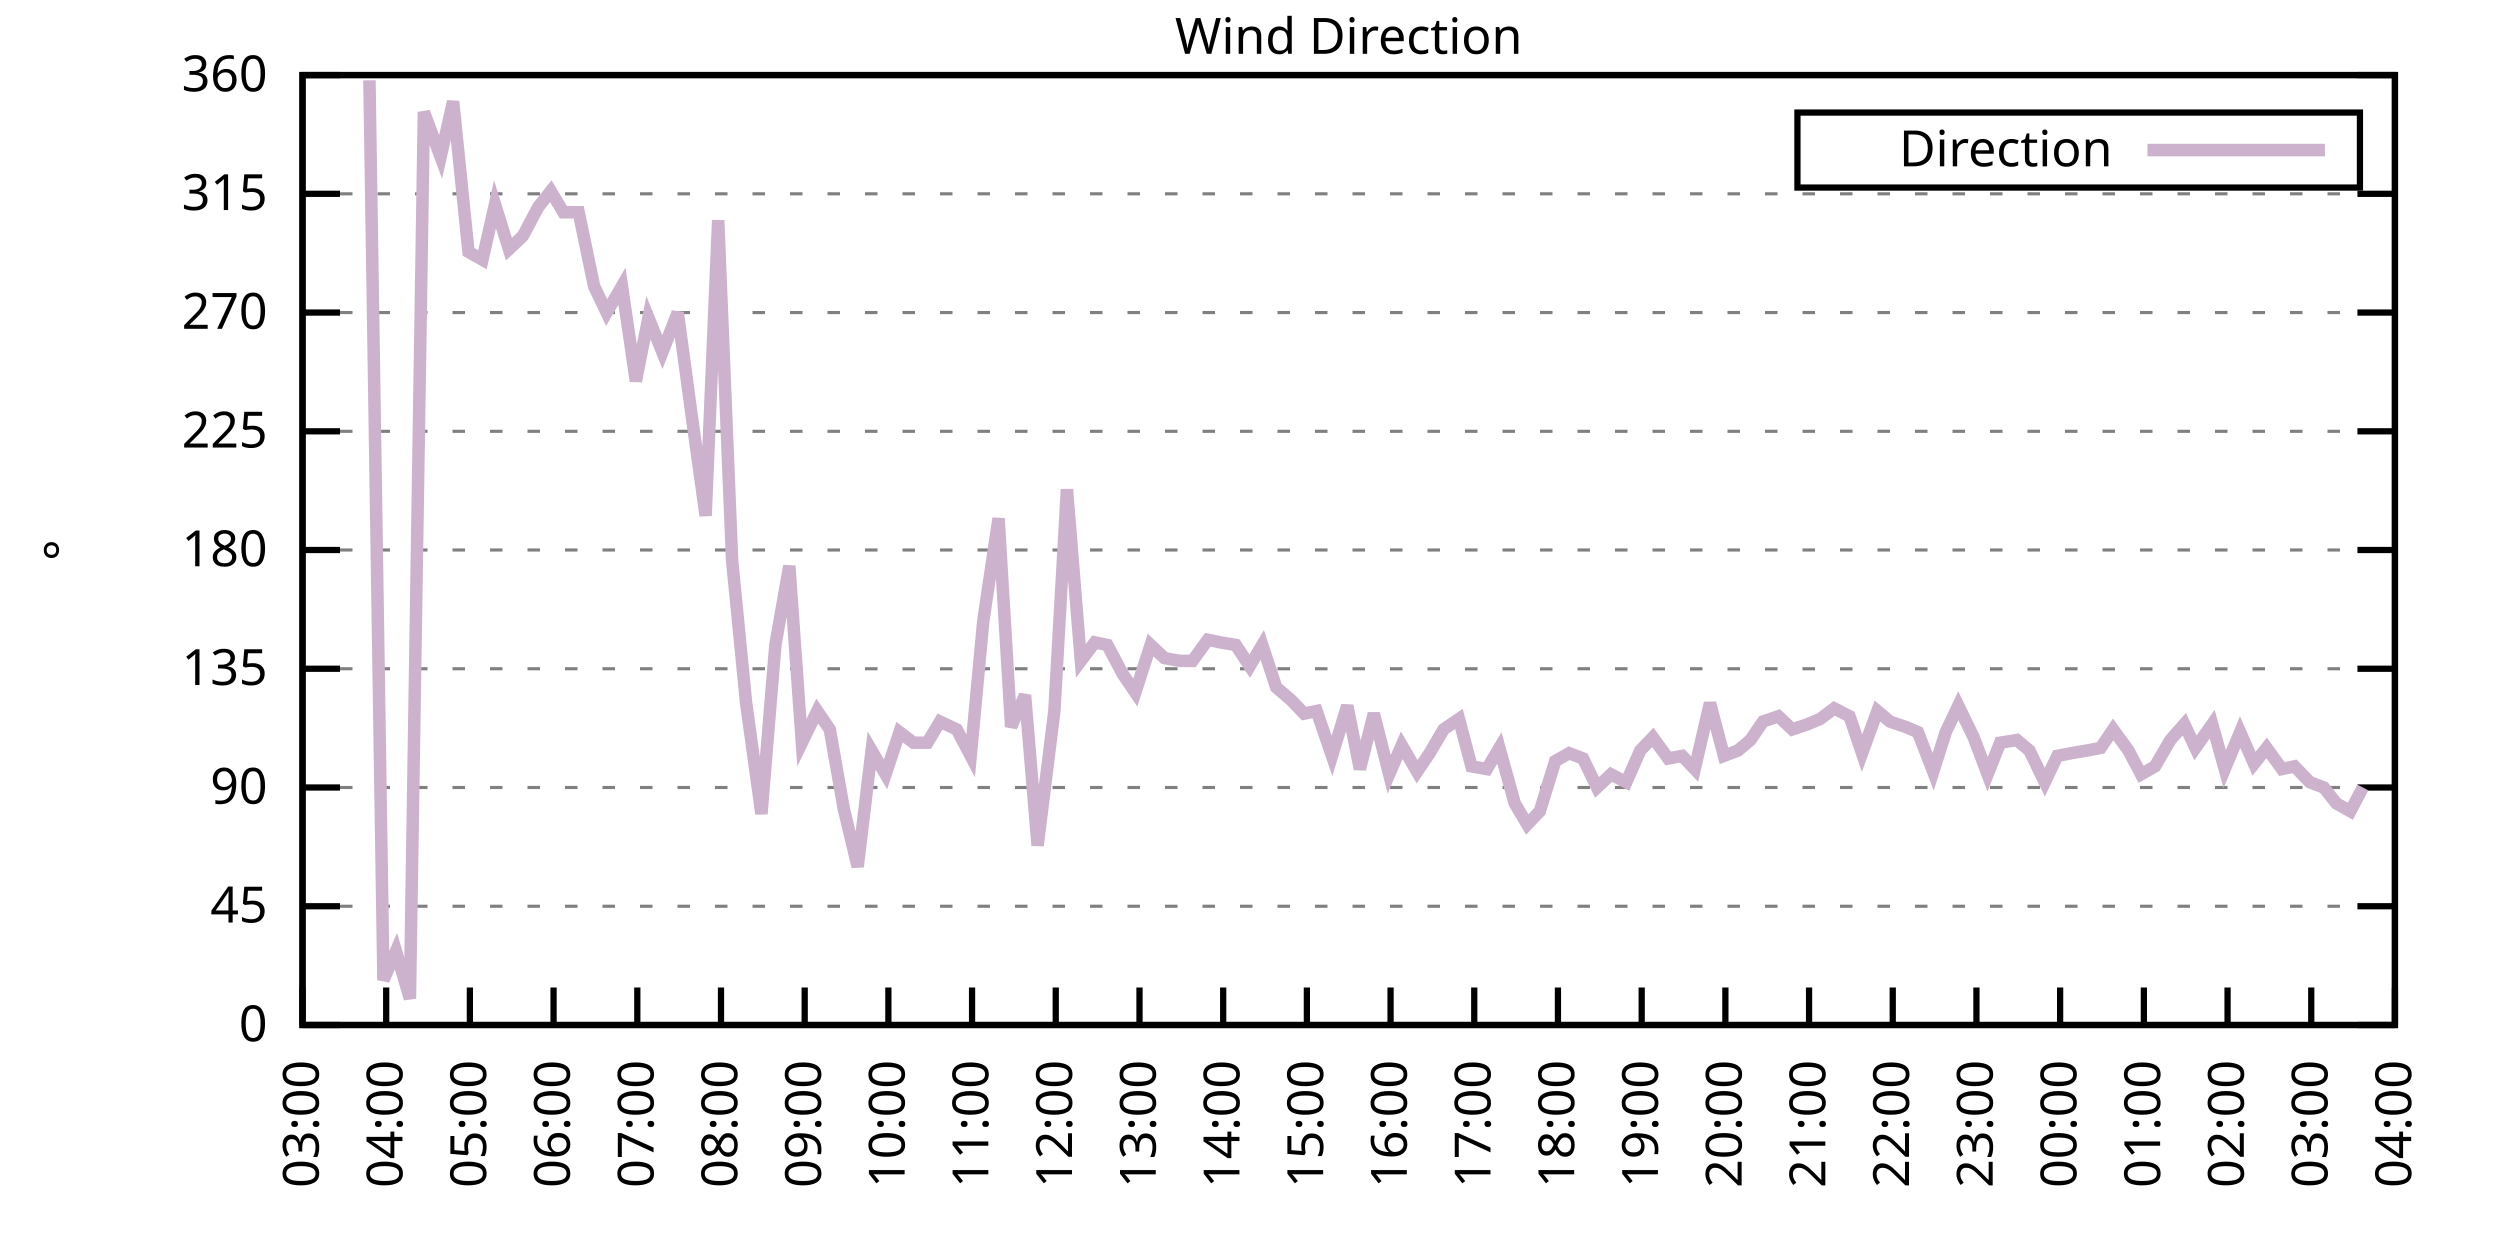
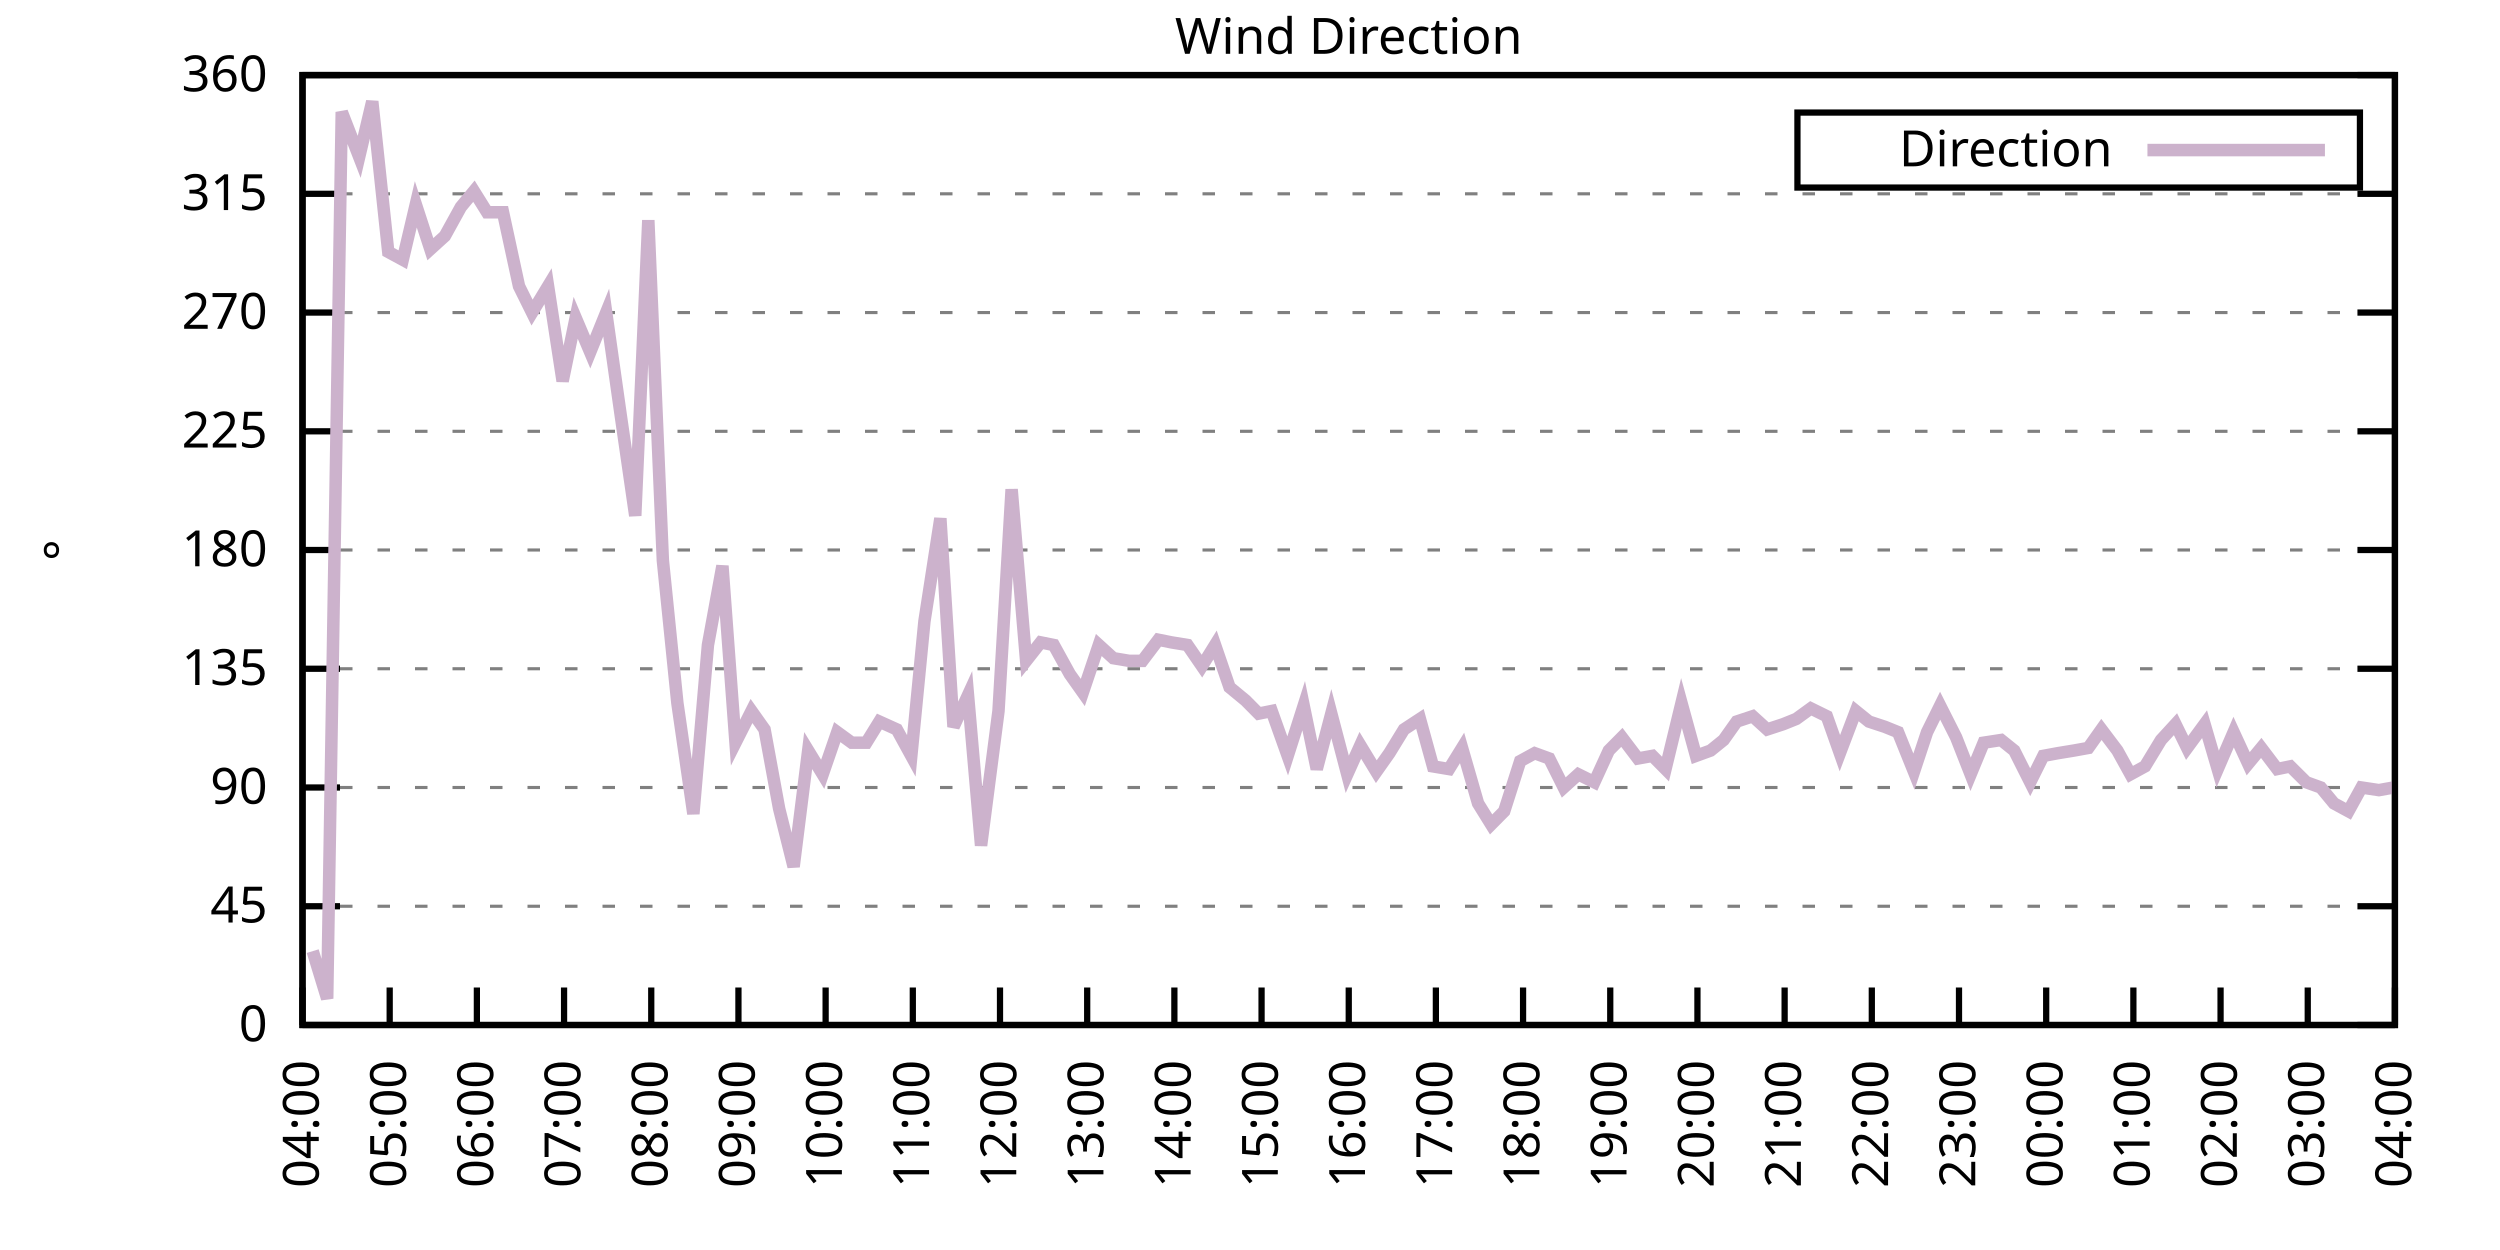
<svg xmlns="http://www.w3.org/2000/svg" xmlns:xlink="http://www.w3.org/1999/xlink" width="400" height="200" viewBox="0 0 400 200">
  <g id="gnuplot_canvas">
    <rect x="0" y="0" width="400" height="200" fill="none" />
    <defs>
      <circle id="gpDot" r="0.5" stroke-width="0.5" stroke="currentColor" />
      <path id="gpPt0" stroke-width="0.333" stroke="currentColor" d="M-1,0 h2 M0,-1 v2" />
      <path id="gpPt1" stroke-width="0.333" stroke="currentColor" d="M-1,-1 L1,1 M1,-1 L-1,1" />
      <path id="gpPt2" stroke-width="0.333" stroke="currentColor" d="M-1,0 L1,0 M0,-1 L0,1 M-1,-1 L1,1 M-1,1 L1,-1" />
      <rect id="gpPt3" stroke-width="0.333" stroke="currentColor" x="-1" y="-1" width="2" height="2" />
      <rect id="gpPt4" stroke-width="0.333" stroke="currentColor" fill="currentColor" x="-1" y="-1" width="2" height="2" />
      <circle id="gpPt5" stroke-width="0.333" stroke="currentColor" cx="0" cy="0" r="1" />
      <use xlink:href="#gpPt5" id="gpPt6" fill="currentColor" stroke="none" />
      <path id="gpPt7" stroke-width="0.333" stroke="currentColor" d="M0,-1.33 L-1.33,0.67 L1.33,0.67 z" />
      <use xlink:href="#gpPt7" id="gpPt8" fill="currentColor" stroke="none" />
      <use xlink:href="#gpPt7" id="gpPt9" stroke="currentColor" transform="rotate(180)" />
      <use xlink:href="#gpPt9" id="gpPt10" fill="currentColor" stroke="none" />
      <use xlink:href="#gpPt3" id="gpPt11" stroke="currentColor" transform="rotate(45)" />
      <use xlink:href="#gpPt11" id="gpPt12" fill="currentColor" stroke="none" />
      <path id="gpPt13" stroke-width="0.333" stroke="currentColor" d="M0,1.330 L1.265,0.411 L0.782,-1.067 L-0.782,-1.076 L-1.265,0.411 z" />
      <use xlink:href="#gpPt13" id="gpPt14" fill="currentColor" stroke="none" />
      <filter id="textbox" filterUnits="objectBoundingBox" x="0" y="0" height="1" width="1">
        <feFlood flood-color="white" flood-opacity="1" result="bgnd" />
        <feComposite in="SourceGraphic" in2="bgnd" operator="atop" />
      </filter>
      <filter id="greybox" filterUnits="objectBoundingBox" x="0" y="0" height="1" width="1">
        <feFlood flood-color="lightgrey" flood-opacity="1" result="grey" />
        <feComposite in="SourceGraphic" in2="grey" operator="atop" />
      </filter>
    </defs>
    <g fill="none" color="white" stroke="currentColor" stroke-width="1.00" stroke-linecap="butt" stroke-linejoin="miter">
</g>
    <g fill="none" color="black" stroke="currentColor" stroke-width="1.00" stroke-linecap="butt" stroke-linejoin="miter">
      <g stroke="none" shape-rendering="crispEdges">
        <polygon fill="rgb(255, 255, 255)" points="48.40,164.00 383.18,164.00 383.18,12.02 48.40,12.02 " />
      </g>
    </g>
    <g fill="none" color="black" stroke="currentColor" stroke-width="1.00" stroke-linecap="butt" stroke-linejoin="miter">
</g>
    <g fill="none" color="black" stroke="black" stroke-width="0.50" stroke-linecap="butt" stroke-linejoin="miter">
</g>
    <g fill="none" color="gray" stroke="currentColor" stroke-width="0.50" stroke-linecap="butt" stroke-linejoin="miter">
      <path stroke="gray" stroke-dasharray="2,4" class="gridline" d="M48.40,164.00 L383.19,164.00  " />
    </g>
    <g fill="none" color="gray" stroke="gray" stroke-width="1.00" stroke-linecap="butt" stroke-linejoin="miter">
</g>
    <g fill="none" color="black" stroke="currentColor" stroke-width="1.00" stroke-linecap="butt" stroke-linejoin="miter">
      <path stroke="black" d="M48.40,164.00 L54.40,164.00 M383.19,164.00 L377.19,164.00  " />
      <g transform="translate(42.80,166.60)" stroke="none" fill="black" font-family="Sans" font-size="8.00" text-anchor="end">
        <text>
          <tspan font-family="Sans"> 0</tspan>
        </text>
      </g>
    </g>
    <g fill="none" color="black" stroke="currentColor" stroke-width="1.00" stroke-linecap="butt" stroke-linejoin="miter">
</g>
    <g fill="none" color="black" stroke="black" stroke-width="0.50" stroke-linecap="butt" stroke-linejoin="miter">
</g>
    <g fill="none" color="gray" stroke="currentColor" stroke-width="0.50" stroke-linecap="butt" stroke-linejoin="miter">
      <path stroke="gray" stroke-dasharray="2,4" class="gridline" d="M48.40,145.00 L383.19,145.00  " />
    </g>
    <g fill="none" color="gray" stroke="gray" stroke-width="1.00" stroke-linecap="butt" stroke-linejoin="miter">
</g>
    <g fill="none" color="black" stroke="currentColor" stroke-width="1.00" stroke-linecap="butt" stroke-linejoin="miter">
      <path stroke="black" d="M48.40,145.00 L54.40,145.00 M383.19,145.00 L377.19,145.00  " />
      <g transform="translate(42.80,147.60)" stroke="none" fill="black" font-family="Sans" font-size="8.00" text-anchor="end">
        <text>
          <tspan font-family="Sans"> 45</tspan>
        </text>
      </g>
    </g>
    <g fill="none" color="black" stroke="currentColor" stroke-width="1.00" stroke-linecap="butt" stroke-linejoin="miter">
</g>
    <g fill="none" color="black" stroke="black" stroke-width="0.50" stroke-linecap="butt" stroke-linejoin="miter">
</g>
    <g fill="none" color="gray" stroke="currentColor" stroke-width="0.50" stroke-linecap="butt" stroke-linejoin="miter">
      <path stroke="gray" stroke-dasharray="2,4" class="gridline" d="M48.40,126.00 L383.19,126.00  " />
    </g>
    <g fill="none" color="gray" stroke="gray" stroke-width="1.00" stroke-linecap="butt" stroke-linejoin="miter">
</g>
    <g fill="none" color="black" stroke="currentColor" stroke-width="1.00" stroke-linecap="butt" stroke-linejoin="miter">
      <path stroke="black" d="M48.40,126.00 L54.40,126.00 M383.19,126.00 L377.19,126.00  " />
      <g transform="translate(42.80,128.60)" stroke="none" fill="black" font-family="Sans" font-size="8.00" text-anchor="end">
        <text>
          <tspan font-family="Sans"> 90</tspan>
        </text>
      </g>
    </g>
    <g fill="none" color="black" stroke="currentColor" stroke-width="1.00" stroke-linecap="butt" stroke-linejoin="miter">
</g>
    <g fill="none" color="black" stroke="black" stroke-width="0.50" stroke-linecap="butt" stroke-linejoin="miter">
</g>
    <g fill="none" color="gray" stroke="currentColor" stroke-width="0.50" stroke-linecap="butt" stroke-linejoin="miter">
      <path stroke="gray" stroke-dasharray="2,4" class="gridline" d="M48.40,107.00 L383.19,107.00  " />
    </g>
    <g fill="none" color="gray" stroke="gray" stroke-width="1.00" stroke-linecap="butt" stroke-linejoin="miter">
</g>
    <g fill="none" color="black" stroke="currentColor" stroke-width="1.00" stroke-linecap="butt" stroke-linejoin="miter">
      <path stroke="black" d="M48.40,107.00 L54.40,107.00 M383.19,107.00 L377.19,107.00  " />
      <g transform="translate(42.80,109.60)" stroke="none" fill="black" font-family="Sans" font-size="8.00" text-anchor="end">
        <text>
          <tspan font-family="Sans"> 135</tspan>
        </text>
      </g>
    </g>
    <g fill="none" color="black" stroke="currentColor" stroke-width="1.00" stroke-linecap="butt" stroke-linejoin="miter">
</g>
    <g fill="none" color="black" stroke="black" stroke-width="0.50" stroke-linecap="butt" stroke-linejoin="miter">
</g>
    <g fill="none" color="gray" stroke="currentColor" stroke-width="0.50" stroke-linecap="butt" stroke-linejoin="miter">
      <path stroke="gray" stroke-dasharray="2,4" class="gridline" d="M48.40,88.00 L383.19,88.00  " />
    </g>
    <g fill="none" color="gray" stroke="gray" stroke-width="1.00" stroke-linecap="butt" stroke-linejoin="miter">
</g>
    <g fill="none" color="black" stroke="currentColor" stroke-width="1.00" stroke-linecap="butt" stroke-linejoin="miter">
      <path stroke="black" d="M48.40,88.00 L54.40,88.00 M383.19,88.00 L377.19,88.00  " />
      <g transform="translate(42.80,90.60)" stroke="none" fill="black" font-family="Sans" font-size="8.00" text-anchor="end">
        <text>
          <tspan font-family="Sans"> 180</tspan>
        </text>
      </g>
    </g>
    <g fill="none" color="black" stroke="currentColor" stroke-width="1.00" stroke-linecap="butt" stroke-linejoin="miter">
</g>
    <g fill="none" color="black" stroke="black" stroke-width="0.50" stroke-linecap="butt" stroke-linejoin="miter">
</g>
    <g fill="none" color="gray" stroke="currentColor" stroke-width="0.50" stroke-linecap="butt" stroke-linejoin="miter">
      <path stroke="gray" stroke-dasharray="2,4" class="gridline" d="M48.40,69.01 L383.19,69.01  " />
    </g>
    <g fill="none" color="gray" stroke="gray" stroke-width="1.00" stroke-linecap="butt" stroke-linejoin="miter">
</g>
    <g fill="none" color="black" stroke="currentColor" stroke-width="1.00" stroke-linecap="butt" stroke-linejoin="miter">
      <path stroke="black" d="M48.40,69.01 L54.40,69.01 M383.19,69.01 L377.19,69.01  " />
      <g transform="translate(42.80,71.61)" stroke="none" fill="black" font-family="Sans" font-size="8.00" text-anchor="end">
        <text>
          <tspan font-family="Sans"> 225</tspan>
        </text>
      </g>
    </g>
    <g fill="none" color="black" stroke="currentColor" stroke-width="1.00" stroke-linecap="butt" stroke-linejoin="miter">
</g>
    <g fill="none" color="black" stroke="black" stroke-width="0.50" stroke-linecap="butt" stroke-linejoin="miter">
</g>
    <g fill="none" color="gray" stroke="currentColor" stroke-width="0.50" stroke-linecap="butt" stroke-linejoin="miter">
      <path stroke="gray" stroke-dasharray="2,4" class="gridline" d="M48.40,50.01 L383.19,50.01  " />
    </g>
    <g fill="none" color="gray" stroke="gray" stroke-width="1.00" stroke-linecap="butt" stroke-linejoin="miter">
</g>
    <g fill="none" color="black" stroke="currentColor" stroke-width="1.00" stroke-linecap="butt" stroke-linejoin="miter">
      <path stroke="black" d="M48.40,50.01 L54.40,50.01 M383.19,50.01 L377.19,50.01  " />
      <g transform="translate(42.80,52.61)" stroke="none" fill="black" font-family="Sans" font-size="8.00" text-anchor="end">
        <text>
          <tspan font-family="Sans"> 270</tspan>
        </text>
      </g>
    </g>
    <g fill="none" color="black" stroke="currentColor" stroke-width="1.00" stroke-linecap="butt" stroke-linejoin="miter">
</g>
    <g fill="none" color="black" stroke="black" stroke-width="0.50" stroke-linecap="butt" stroke-linejoin="miter">
</g>
    <g fill="none" color="gray" stroke="currentColor" stroke-width="0.50" stroke-linecap="butt" stroke-linejoin="miter">
      <path stroke="gray" stroke-dasharray="2,4" class="gridline" d="M48.40,31.01 L383.19,31.01  " />
    </g>
    <g fill="none" color="gray" stroke="gray" stroke-width="1.00" stroke-linecap="butt" stroke-linejoin="miter">
</g>
    <g fill="none" color="black" stroke="currentColor" stroke-width="1.00" stroke-linecap="butt" stroke-linejoin="miter">
      <path stroke="black" d="M48.40,31.01 L54.40,31.01 M383.19,31.01 L377.19,31.01  " />
      <g transform="translate(42.80,33.61)" stroke="none" fill="black" font-family="Sans" font-size="8.00" text-anchor="end">
        <text>
          <tspan font-family="Sans"> 315</tspan>
        </text>
      </g>
    </g>
    <g fill="none" color="black" stroke="currentColor" stroke-width="1.00" stroke-linecap="butt" stroke-linejoin="miter">
</g>
    <g fill="none" color="black" stroke="black" stroke-width="0.50" stroke-linecap="butt" stroke-linejoin="miter">
</g>
    <g fill="none" color="gray" stroke="currentColor" stroke-width="0.50" stroke-linecap="butt" stroke-linejoin="miter">
      <path stroke="gray" stroke-dasharray="2,4" class="gridline" d="M48.40,12.01 L383.19,12.01  " />
    </g>
    <g fill="none" color="gray" stroke="gray" stroke-width="1.00" stroke-linecap="butt" stroke-linejoin="miter">
</g>
    <g fill="none" color="black" stroke="currentColor" stroke-width="1.00" stroke-linecap="butt" stroke-linejoin="miter">
      <path stroke="black" d="M48.40,12.01 L54.40,12.01 M383.19,12.01 L377.19,12.01  " />
      <g transform="translate(42.80,14.61)" stroke="none" fill="black" font-family="Sans" font-size="8.00" text-anchor="end">
        <text>
          <tspan font-family="Sans"> 360</tspan>
        </text>
      </g>
    </g>
    <g fill="none" color="black" stroke="currentColor" stroke-width="1.00" stroke-linecap="butt" stroke-linejoin="miter">
      <path stroke="black" d="M48.40,164.00 L48.40,158.00  " />
      <g transform="translate(51.00,169.60) rotate(270.00)" stroke="none" fill="black" font-family="Sans" font-size="8.00" text-anchor="end">
        <text>
-           <tspan font-family="Sans">03:00</tspan>
-         </text>
-       </g>
-     </g>
-     <g fill="none" color="black" stroke="currentColor" stroke-width="1.00" stroke-linecap="butt" stroke-linejoin="miter">
-       <path stroke="black" d="M61.79,164.00 L61.79,158.00  " />
-       <g transform="translate(64.39,169.60) rotate(270.00)" stroke="none" fill="black" font-family="Sans" font-size="8.00" text-anchor="end">
-         <text>
          <tspan font-family="Sans">04:00</tspan>
        </text>
      </g>
    </g>
    <g fill="none" color="black" stroke="currentColor" stroke-width="1.00" stroke-linecap="butt" stroke-linejoin="miter">
-       <path stroke="black" d="M75.18,164.00 L75.18,158.00  " />
-       <g transform="translate(77.78,169.60) rotate(270.00)" stroke="none" fill="black" font-family="Sans" font-size="8.00" text-anchor="end">
+       <path stroke="black" d="M62.35,164.00 L62.35,158.00  " />
+       <g transform="translate(64.95,169.60) rotate(270.00)" stroke="none" fill="black" font-family="Sans" font-size="8.00" text-anchor="end">
        <text>
          <tspan font-family="Sans">05:00</tspan>
        </text>
      </g>
    </g>
    <g fill="none" color="black" stroke="currentColor" stroke-width="1.00" stroke-linecap="butt" stroke-linejoin="miter">
-       <path stroke="black" d="M88.57,164.00 L88.57,158.00  " />
-       <g transform="translate(91.17,169.60) rotate(270.00)" stroke="none" fill="black" font-family="Sans" font-size="8.00" text-anchor="end">
+       <path stroke="black" d="M76.30,164.00 L76.30,158.00  " />
+       <g transform="translate(78.90,169.60) rotate(270.00)" stroke="none" fill="black" font-family="Sans" font-size="8.00" text-anchor="end">
        <text>
          <tspan font-family="Sans">06:00</tspan>
        </text>
      </g>
    </g>
    <g fill="none" color="black" stroke="currentColor" stroke-width="1.00" stroke-linecap="butt" stroke-linejoin="miter">
-       <path stroke="black" d="M101.97,164.00 L101.97,158.00  " />
-       <g transform="translate(104.57,169.60) rotate(270.00)" stroke="none" fill="black" font-family="Sans" font-size="8.00" text-anchor="end">
+       <path stroke="black" d="M90.25,164.00 L90.25,158.00  " />
+       <g transform="translate(92.85,169.60) rotate(270.00)" stroke="none" fill="black" font-family="Sans" font-size="8.00" text-anchor="end">
        <text>
          <tspan font-family="Sans">07:00</tspan>
        </text>
      </g>
    </g>
    <g fill="none" color="black" stroke="currentColor" stroke-width="1.00" stroke-linecap="butt" stroke-linejoin="miter">
-       <path stroke="black" d="M115.36,164.00 L115.36,158.00  " />
-       <g transform="translate(117.96,169.60) rotate(270.00)" stroke="none" fill="black" font-family="Sans" font-size="8.00" text-anchor="end">
+       <path stroke="black" d="M104.20,164.00 L104.20,158.00  " />
+       <g transform="translate(106.80,169.60) rotate(270.00)" stroke="none" fill="black" font-family="Sans" font-size="8.00" text-anchor="end">
        <text>
          <tspan font-family="Sans">08:00</tspan>
        </text>
      </g>
    </g>
    <g fill="none" color="black" stroke="currentColor" stroke-width="1.00" stroke-linecap="butt" stroke-linejoin="miter">
-       <path stroke="black" d="M128.75,164.00 L128.75,158.00  " />
-       <g transform="translate(131.35,169.60) rotate(270.00)" stroke="none" fill="black" font-family="Sans" font-size="8.00" text-anchor="end">
+       <path stroke="black" d="M118.15,164.00 L118.15,158.00  " />
+       <g transform="translate(120.75,169.60) rotate(270.00)" stroke="none" fill="black" font-family="Sans" font-size="8.00" text-anchor="end">
        <text>
          <tspan font-family="Sans">09:00</tspan>
        </text>
      </g>
    </g>
    <g fill="none" color="black" stroke="currentColor" stroke-width="1.00" stroke-linecap="butt" stroke-linejoin="miter">
-       <path stroke="black" d="M142.14,164.00 L142.14,158.00  " />
-       <g transform="translate(144.74,169.60) rotate(270.00)" stroke="none" fill="black" font-family="Sans" font-size="8.00" text-anchor="end">
+       <path stroke="black" d="M132.10,164.00 L132.10,158.00  " />
+       <g transform="translate(134.70,169.60) rotate(270.00)" stroke="none" fill="black" font-family="Sans" font-size="8.00" text-anchor="end">
        <text>
          <tspan font-family="Sans">10:00</tspan>
        </text>
      </g>
    </g>
    <g fill="none" color="black" stroke="currentColor" stroke-width="1.00" stroke-linecap="butt" stroke-linejoin="miter">
-       <path stroke="black" d="M155.53,164.00 L155.53,158.00  " />
-       <g transform="translate(158.13,169.60) rotate(270.00)" stroke="none" fill="black" font-family="Sans" font-size="8.00" text-anchor="end">
+       <path stroke="black" d="M146.05,164.00 L146.05,158.00  " />
+       <g transform="translate(148.65,169.60) rotate(270.00)" stroke="none" fill="black" font-family="Sans" font-size="8.00" text-anchor="end">
        <text>
          <tspan font-family="Sans">11:00</tspan>
        </text>
      </g>
    </g>
    <g fill="none" color="black" stroke="currentColor" stroke-width="1.00" stroke-linecap="butt" stroke-linejoin="miter">
-       <path stroke="black" d="M168.92,164.00 L168.92,158.00  " />
-       <g transform="translate(171.52,169.60) rotate(270.00)" stroke="none" fill="black" font-family="Sans" font-size="8.00" text-anchor="end">
+       <path stroke="black" d="M160.00,164.00 L160.00,158.00  " />
+       <g transform="translate(162.60,169.60) rotate(270.00)" stroke="none" fill="black" font-family="Sans" font-size="8.00" text-anchor="end">
        <text>
          <tspan font-family="Sans">12:00</tspan>
        </text>
      </g>
    </g>
    <g fill="none" color="black" stroke="currentColor" stroke-width="1.00" stroke-linecap="butt" stroke-linejoin="miter">
-       <path stroke="black" d="M182.32,164.00 L182.32,158.00  " />
-       <g transform="translate(184.92,169.60) rotate(270.00)" stroke="none" fill="black" font-family="Sans" font-size="8.00" text-anchor="end">
+       <path stroke="black" d="M173.95,164.00 L173.95,158.00  " />
+       <g transform="translate(176.55,169.60) rotate(270.00)" stroke="none" fill="black" font-family="Sans" font-size="8.00" text-anchor="end">
        <text>
          <tspan font-family="Sans">13:00</tspan>
        </text>
      </g>
    </g>
    <g fill="none" color="black" stroke="currentColor" stroke-width="1.00" stroke-linecap="butt" stroke-linejoin="miter">
-       <path stroke="black" d="M195.71,164.00 L195.71,158.00  " />
-       <g transform="translate(198.31,169.60) rotate(270.00)" stroke="none" fill="black" font-family="Sans" font-size="8.00" text-anchor="end">
+       <path stroke="black" d="M187.90,164.00 L187.90,158.00  " />
+       <g transform="translate(190.50,169.60) rotate(270.00)" stroke="none" fill="black" font-family="Sans" font-size="8.00" text-anchor="end">
        <text>
          <tspan font-family="Sans">14:00</tspan>
        </text>
      </g>
    </g>
    <g fill="none" color="black" stroke="currentColor" stroke-width="1.00" stroke-linecap="butt" stroke-linejoin="miter">
-       <path stroke="black" d="M209.10,164.00 L209.10,158.00  " />
-       <g transform="translate(211.70,169.60) rotate(270.00)" stroke="none" fill="black" font-family="Sans" font-size="8.00" text-anchor="end">
+       <path stroke="black" d="M201.85,164.00 L201.85,158.00  " />
+       <g transform="translate(204.45,169.60) rotate(270.00)" stroke="none" fill="black" font-family="Sans" font-size="8.00" text-anchor="end">
        <text>
          <tspan font-family="Sans">15:00</tspan>
        </text>
      </g>
    </g>
    <g fill="none" color="black" stroke="currentColor" stroke-width="1.00" stroke-linecap="butt" stroke-linejoin="miter">
-       <path stroke="black" d="M222.49,164.00 L222.49,158.00  " />
-       <g transform="translate(225.09,169.60) rotate(270.00)" stroke="none" fill="black" font-family="Sans" font-size="8.00" text-anchor="end">
+       <path stroke="black" d="M215.80,164.00 L215.80,158.00  " />
+       <g transform="translate(218.40,169.60) rotate(270.00)" stroke="none" fill="black" font-family="Sans" font-size="8.00" text-anchor="end">
        <text>
          <tspan font-family="Sans">16:00</tspan>
        </text>
      </g>
    </g>
    <g fill="none" color="black" stroke="currentColor" stroke-width="1.00" stroke-linecap="butt" stroke-linejoin="miter">
-       <path stroke="black" d="M235.88,164.00 L235.88,158.00  " />
-       <g transform="translate(238.48,169.60) rotate(270.00)" stroke="none" fill="black" font-family="Sans" font-size="8.00" text-anchor="end">
+       <path stroke="black" d="M229.74,164.00 L229.74,158.00  " />
+       <g transform="translate(232.34,169.60) rotate(270.00)" stroke="none" fill="black" font-family="Sans" font-size="8.00" text-anchor="end">
        <text>
          <tspan font-family="Sans">17:00</tspan>
        </text>
      </g>
    </g>
    <g fill="none" color="black" stroke="currentColor" stroke-width="1.00" stroke-linecap="butt" stroke-linejoin="miter">
-       <path stroke="black" d="M249.27,164.00 L249.27,158.00  " />
-       <g transform="translate(251.87,169.60) rotate(270.00)" stroke="none" fill="black" font-family="Sans" font-size="8.00" text-anchor="end">
+       <path stroke="black" d="M243.69,164.00 L243.69,158.00  " />
+       <g transform="translate(246.29,169.60) rotate(270.00)" stroke="none" fill="black" font-family="Sans" font-size="8.00" text-anchor="end">
        <text>
          <tspan font-family="Sans">18:00</tspan>
        </text>
      </g>
    </g>
    <g fill="none" color="black" stroke="currentColor" stroke-width="1.00" stroke-linecap="butt" stroke-linejoin="miter">
-       <path stroke="black" d="M262.67,164.00 L262.67,158.00  " />
-       <g transform="translate(265.27,169.60) rotate(270.00)" stroke="none" fill="black" font-family="Sans" font-size="8.00" text-anchor="end">
+       <path stroke="black" d="M257.64,164.00 L257.64,158.00  " />
+       <g transform="translate(260.24,169.60) rotate(270.00)" stroke="none" fill="black" font-family="Sans" font-size="8.00" text-anchor="end">
        <text>
          <tspan font-family="Sans">19:00</tspan>
        </text>
      </g>
    </g>
    <g fill="none" color="black" stroke="currentColor" stroke-width="1.00" stroke-linecap="butt" stroke-linejoin="miter">
-       <path stroke="black" d="M276.06,164.00 L276.06,158.00  " />
-       <g transform="translate(278.66,169.60) rotate(270.00)" stroke="none" fill="black" font-family="Sans" font-size="8.00" text-anchor="end">
+       <path stroke="black" d="M271.59,164.00 L271.59,158.00  " />
+       <g transform="translate(274.19,169.60) rotate(270.00)" stroke="none" fill="black" font-family="Sans" font-size="8.00" text-anchor="end">
        <text>
          <tspan font-family="Sans">20:00</tspan>
        </text>
      </g>
    </g>
    <g fill="none" color="black" stroke="currentColor" stroke-width="1.00" stroke-linecap="butt" stroke-linejoin="miter">
-       <path stroke="black" d="M289.45,164.00 L289.45,158.00  " />
-       <g transform="translate(292.05,169.60) rotate(270.00)" stroke="none" fill="black" font-family="Sans" font-size="8.00" text-anchor="end">
+       <path stroke="black" d="M285.54,164.00 L285.54,158.00  " />
+       <g transform="translate(288.14,169.60) rotate(270.00)" stroke="none" fill="black" font-family="Sans" font-size="8.00" text-anchor="end">
        <text>
          <tspan font-family="Sans">21:00</tspan>
        </text>
      </g>
    </g>
    <g fill="none" color="black" stroke="currentColor" stroke-width="1.00" stroke-linecap="butt" stroke-linejoin="miter">
-       <path stroke="black" d="M302.84,164.00 L302.84,158.00  " />
-       <g transform="translate(305.44,169.60) rotate(270.00)" stroke="none" fill="black" font-family="Sans" font-size="8.00" text-anchor="end">
+       <path stroke="black" d="M299.49,164.00 L299.49,158.00  " />
+       <g transform="translate(302.09,169.60) rotate(270.00)" stroke="none" fill="black" font-family="Sans" font-size="8.00" text-anchor="end">
        <text>
          <tspan font-family="Sans">22:00</tspan>
        </text>
      </g>
    </g>
    <g fill="none" color="black" stroke="currentColor" stroke-width="1.00" stroke-linecap="butt" stroke-linejoin="miter">
-       <path stroke="black" d="M316.23,164.00 L316.23,158.00  " />
-       <g transform="translate(318.83,169.60) rotate(270.00)" stroke="none" fill="black" font-family="Sans" font-size="8.00" text-anchor="end">
+       <path stroke="black" d="M313.44,164.00 L313.44,158.00  " />
+       <g transform="translate(316.04,169.60) rotate(270.00)" stroke="none" fill="black" font-family="Sans" font-size="8.00" text-anchor="end">
        <text>
          <tspan font-family="Sans">23:00</tspan>
        </text>
      </g>
    </g>
    <g fill="none" color="black" stroke="currentColor" stroke-width="1.00" stroke-linecap="butt" stroke-linejoin="miter">
-       <path stroke="black" d="M329.62,164.00 L329.62,158.00  " />
-       <g transform="translate(332.22,169.60) rotate(270.00)" stroke="none" fill="black" font-family="Sans" font-size="8.00" text-anchor="end">
+       <path stroke="black" d="M327.39,164.00 L327.39,158.00  " />
+       <g transform="translate(329.99,169.60) rotate(270.00)" stroke="none" fill="black" font-family="Sans" font-size="8.00" text-anchor="end">
        <text>
          <tspan font-family="Sans">00:00</tspan>
        </text>
      </g>
    </g>
    <g fill="none" color="black" stroke="currentColor" stroke-width="1.00" stroke-linecap="butt" stroke-linejoin="miter">
-       <path stroke="black" d="M343.02,164.00 L343.02,158.00  " />
-       <g transform="translate(345.62,169.60) rotate(270.00)" stroke="none" fill="black" font-family="Sans" font-size="8.00" text-anchor="end">
+       <path stroke="black" d="M341.34,164.00 L341.34,158.00  " />
+       <g transform="translate(343.94,169.60) rotate(270.00)" stroke="none" fill="black" font-family="Sans" font-size="8.00" text-anchor="end">
        <text>
          <tspan font-family="Sans">01:00</tspan>
        </text>
      </g>
    </g>
    <g fill="none" color="black" stroke="currentColor" stroke-width="1.00" stroke-linecap="butt" stroke-linejoin="miter">
-       <path stroke="black" d="M356.41,164.00 L356.41,158.00  " />
-       <g transform="translate(359.01,169.60) rotate(270.00)" stroke="none" fill="black" font-family="Sans" font-size="8.00" text-anchor="end">
+       <path stroke="black" d="M355.29,164.00 L355.29,158.00  " />
+       <g transform="translate(357.89,169.60) rotate(270.00)" stroke="none" fill="black" font-family="Sans" font-size="8.00" text-anchor="end">
        <text>
          <tspan font-family="Sans">02:00</tspan>
        </text>
      </g>
    </g>
    <g fill="none" color="black" stroke="currentColor" stroke-width="1.00" stroke-linecap="butt" stroke-linejoin="miter">
-       <path stroke="black" d="M369.80,164.00 L369.80,158.00  " />
-       <g transform="translate(372.40,169.60) rotate(270.00)" stroke="none" fill="black" font-family="Sans" font-size="8.00" text-anchor="end">
+       <path stroke="black" d="M369.24,164.00 L369.24,158.00  " />
+       <g transform="translate(371.84,169.60) rotate(270.00)" stroke="none" fill="black" font-family="Sans" font-size="8.00" text-anchor="end">
        <text>
          <tspan font-family="Sans">03:00</tspan>
        </text>
      </g>
    </g>
    <g fill="none" color="black" stroke="currentColor" stroke-width="1.00" stroke-linecap="butt" stroke-linejoin="miter">
      <path stroke="black" d="M383.19,164.00 L383.19,158.00  " />
      <g transform="translate(385.79,169.60) rotate(270.00)" stroke="none" fill="black" font-family="Sans" font-size="8.00" text-anchor="end">
        <text>
          <tspan font-family="Sans">04:00</tspan>
        </text>
      </g>
    </g>
    <g fill="none" color="black" stroke="currentColor" stroke-width="1.00" stroke-linecap="butt" stroke-linejoin="miter">
</g>
    <g fill="none" color="black" stroke="currentColor" stroke-width="1.00" stroke-linecap="butt" stroke-linejoin="miter">
      <path stroke="black" d="M48.40,12.01 L48.40,164.00 L383.19,164.00 L383.19,12.01 L48.40,12.01 Z  " />
    </g>
    <g fill="none" color="black" stroke="currentColor" stroke-width="1.00" stroke-linecap="butt" stroke-linejoin="miter">
</g>
    <g fill="none" color="black" stroke="currentColor" stroke-width="1.00" stroke-linecap="butt" stroke-linejoin="miter">
      <path stroke="black" d="M287.59,30.01 L287.59,18.01 L377.59,18.01 L377.59,30.01 L287.59,30.01 Z  " />
    </g>
    <g id="Wind_direction_plot_1">
      <g fill="none" color="white" stroke="black" stroke-width="2.00" stroke-linecap="butt" stroke-linejoin="miter">
</g>
      <g fill="none" color="black" stroke="currentColor" stroke-width="2.00" stroke-linecap="butt" stroke-linejoin="miter">
        <g transform="translate(337.99,26.61)" stroke="none" fill="black" font-family="Sans" font-size="8.00" text-anchor="end">
          <text>
            <tspan font-family="Sans">Direction</tspan>
          </text>
        </g>
      </g>
      <g fill="none" color="black" stroke="currentColor" stroke-width="2.00" stroke-linecap="butt" stroke-linejoin="miter">
-         <path stroke="rgb(204, 178, 204)" d="M343.59,24.01 L371.99,24.01 M59.11,12.85 L61.35,156.82 L63.35,152.18 L65.59,159.78 L67.82,17.92 L70.50,25.10   L72.50,16.23 L74.96,40.30 L77.19,41.56 L79.20,32.70 L81.43,39.87 L83.66,37.76 L86.12,33.12 L88.13,30.59   L90.14,33.96 L92.59,33.96 L95.05,45.79 L97.06,50.01 L99.51,45.79 L101.74,60.98 L103.75,50.85 L105.98,56.34   L108.44,50.01 L110.67,66.47 L112.90,82.52 L114.91,35.23 L117.14,89.69 L119.38,112.49 L121.83,130.22 L124.06,103.20   L126.29,90.54 L128.30,118.83 L130.76,113.76 L132.77,116.71 L135.00,129.38 L137.23,138.67 L139.46,120.09 L141.69,123.89   L143.93,117.14 L146.16,118.83 L148.39,118.83 L150.40,115.45 L153.08,116.71 L155.31,120.94 L157.32,99.40 L159.77,82.94   L161.78,116.29 L164.01,111.23 L166.02,135.29 L168.70,113.76 L170.71,78.29 L172.94,105.74 L175.17,102.78 L177.18,103.20   L179.64,107.85 L181.65,110.80 L184.10,103.20 L186.33,105.31 L188.79,105.74 L190.80,105.74 L193.25,102.36 L195.26,102.78   L197.72,103.20 L199.95,106.58 L201.96,103.20 L204.19,109.96 L206.64,112.07 L208.65,114.18 L210.66,113.76 L213.12,120.94   L215.57,112.91 L217.58,123.05 L219.81,114.18 L222.27,123.89 L224.28,119.25 L226.73,123.47 L228.74,120.51 L230.97,116.71   L233.43,115.03 L235.44,122.62 L237.89,123.05 L239.90,119.67 L242.36,128.54 L244.36,131.91 L246.37,129.80 L248.83,121.78   L251.06,120.51 L253.29,121.36 L255.52,126.00 L257.76,123.89 L260.21,125.16 L262.44,120.09 L264.45,117.98 L266.91,121.36   L269.14,120.94 L271.15,123.05 L273.60,112.49 L275.83,120.94 L278.07,120.09 L280.07,118.40 L282.08,115.45 L284.54,114.60   L286.77,116.71 L289.23,115.87 L291.23,115.03 L293.47,113.34 L295.92,114.60 L297.93,120.51 L300.39,113.76 L302.39,115.45   L304.85,116.29 L306.86,117.14 L309.31,123.47 L311.32,117.14 L313.33,112.91 L315.79,117.98 L318.02,123.89 L320.03,118.83   L322.70,118.40 L324.71,120.09 L327.17,125.16 L329.18,120.94 L331.41,120.51 L333.86,120.09 L336.10,119.67 L338.10,116.71   L340.56,120.09 L342.57,123.89 L344.80,122.62 L347.26,118.40 L349.49,115.87 L351.27,119.67 L353.95,115.87 L355.96,123.05   L358.42,117.14 L360.65,122.20 L362.66,119.67 L365.11,123.05 L367.12,122.62 L369.58,125.16 L371.81,126.00 L373.82,128.54   L376.05,129.80 L378.06,126.00  " />
+         <path stroke="rgb(204, 178, 204)" d="M343.59,24.01 L371.99,24.01 M50.03,152.18 L52.35,159.78 L54.68,17.92 L57.47,25.10 L59.56,16.23 L62.12,40.30   L64.44,41.56 L66.53,32.70 L68.86,39.87 L71.18,37.76 L73.74,33.12 L75.83,30.59 L77.93,33.96 L80.48,33.96   L83.04,45.79 L85.13,50.01 L87.69,45.79 L90.02,60.98 L92.11,50.85 L94.43,56.34 L96.99,50.01 L99.32,66.47   L101.64,82.52 L103.73,35.23 L106.06,89.69 L108.38,112.49 L110.94,130.22 L113.27,103.20 L115.59,90.54 L117.68,118.83   L120.24,113.76 L122.33,116.71 L124.66,129.38 L126.98,138.67 L129.31,120.09 L131.63,123.89 L133.96,117.14 L136.28,118.83   L138.61,118.83 L140.70,115.45 L143.49,116.71 L145.81,120.94 L147.91,99.40 L150.46,82.94 L152.56,116.29 L154.88,111.23   L156.97,135.29 L159.76,113.76 L161.86,78.29 L164.18,105.74 L166.51,102.78 L168.60,103.20 L171.16,107.85 L173.25,110.80   L175.81,103.20 L178.13,105.31 L180.69,105.74 L182.78,105.74 L185.34,102.36 L187.43,102.78 L189.99,103.20 L192.31,106.58   L194.41,103.20 L196.73,109.96 L199.29,112.07 L201.38,114.18 L203.47,113.76 L206.03,120.94 L208.59,112.91 L210.68,123.05   L213.01,114.18 L215.56,123.89 L217.65,119.25 L220.21,123.47 L222.30,120.51 L224.63,116.71 L227.19,115.03 L229.28,122.62   L231.84,123.05 L233.93,119.67 L236.49,128.54 L238.58,131.91 L240.67,129.80 L243.23,121.78 L245.55,120.51 L247.88,121.36   L250.20,126.00 L252.53,123.89 L255.09,125.16 L257.41,120.09 L259.50,117.98 L262.06,121.36 L264.39,120.94 L266.48,123.05   L269.04,112.49 L271.36,120.94 L273.69,120.09 L275.78,118.40 L277.87,115.45 L280.43,114.60 L282.75,116.71 L285.31,115.87   L287.40,115.03 L289.73,113.34 L292.29,114.60 L294.38,120.51 L296.94,113.76 L299.03,115.45 L301.58,116.29 L303.68,117.14   L306.23,123.47 L308.33,117.14 L310.42,112.91 L312.98,117.98 L315.30,123.89 L317.39,118.83 L320.18,118.40 L322.28,120.09   L324.83,125.16 L326.93,120.94 L329.25,120.51 L331.81,120.09 L334.13,119.67 L336.23,116.71 L338.78,120.09 L340.88,123.89   L343.20,122.62 L345.76,118.40 L348.08,115.87 L349.94,119.67 L352.73,115.87 L354.83,123.05 L357.38,117.14 L359.71,122.20   L361.80,119.67 L364.36,123.05 L366.45,122.62 L369.01,125.16 L371.33,126.00 L373.43,128.54 L375.75,129.80 L377.84,126.00   L380.63,126.42 L382.96,126.00  " />
      </g>
    </g>
    <g fill="none" color="black" stroke="currentColor" stroke-width="2.00" stroke-linecap="butt" stroke-linejoin="miter">
</g>
    <g fill="none" color="black" stroke="black" stroke-width="1.00" stroke-linecap="butt" stroke-linejoin="miter">
</g>
    <g fill="none" color="black" stroke="currentColor" stroke-width="1.00" stroke-linecap="butt" stroke-linejoin="miter">
      <path stroke="black" d="M48.40,12.01 L48.40,164.00 L383.19,164.00 L383.19,12.01 L48.40,12.01 Z  " />
      <g transform="translate(12.80,88.01) rotate(270.00)" stroke="none" fill="black" font-family="Sans" font-size="8.00" text-anchor="middle">
        <text>
          <tspan font-family="Sans">°</tspan>
        </text>
      </g>
    </g>
    <g fill="none" color="black" stroke="currentColor" stroke-width="1.00" stroke-linecap="butt" stroke-linejoin="miter">
</g>
    <g fill="none" color="black" stroke="currentColor" stroke-width="1.00" stroke-linecap="butt" stroke-linejoin="miter">
      <g transform="translate(215.79,8.61)" stroke="none" fill="black" font-family="Sans" font-size="8.00" text-anchor="middle">
        <text>
          <tspan font-family="Sans">Wind Direction</tspan>
        </text>
      </g>
    </g>
    <g fill="none" color="black" stroke="currentColor" stroke-width="1.00" stroke-linecap="butt" stroke-linejoin="miter">
</g>
  </g>
</svg>
